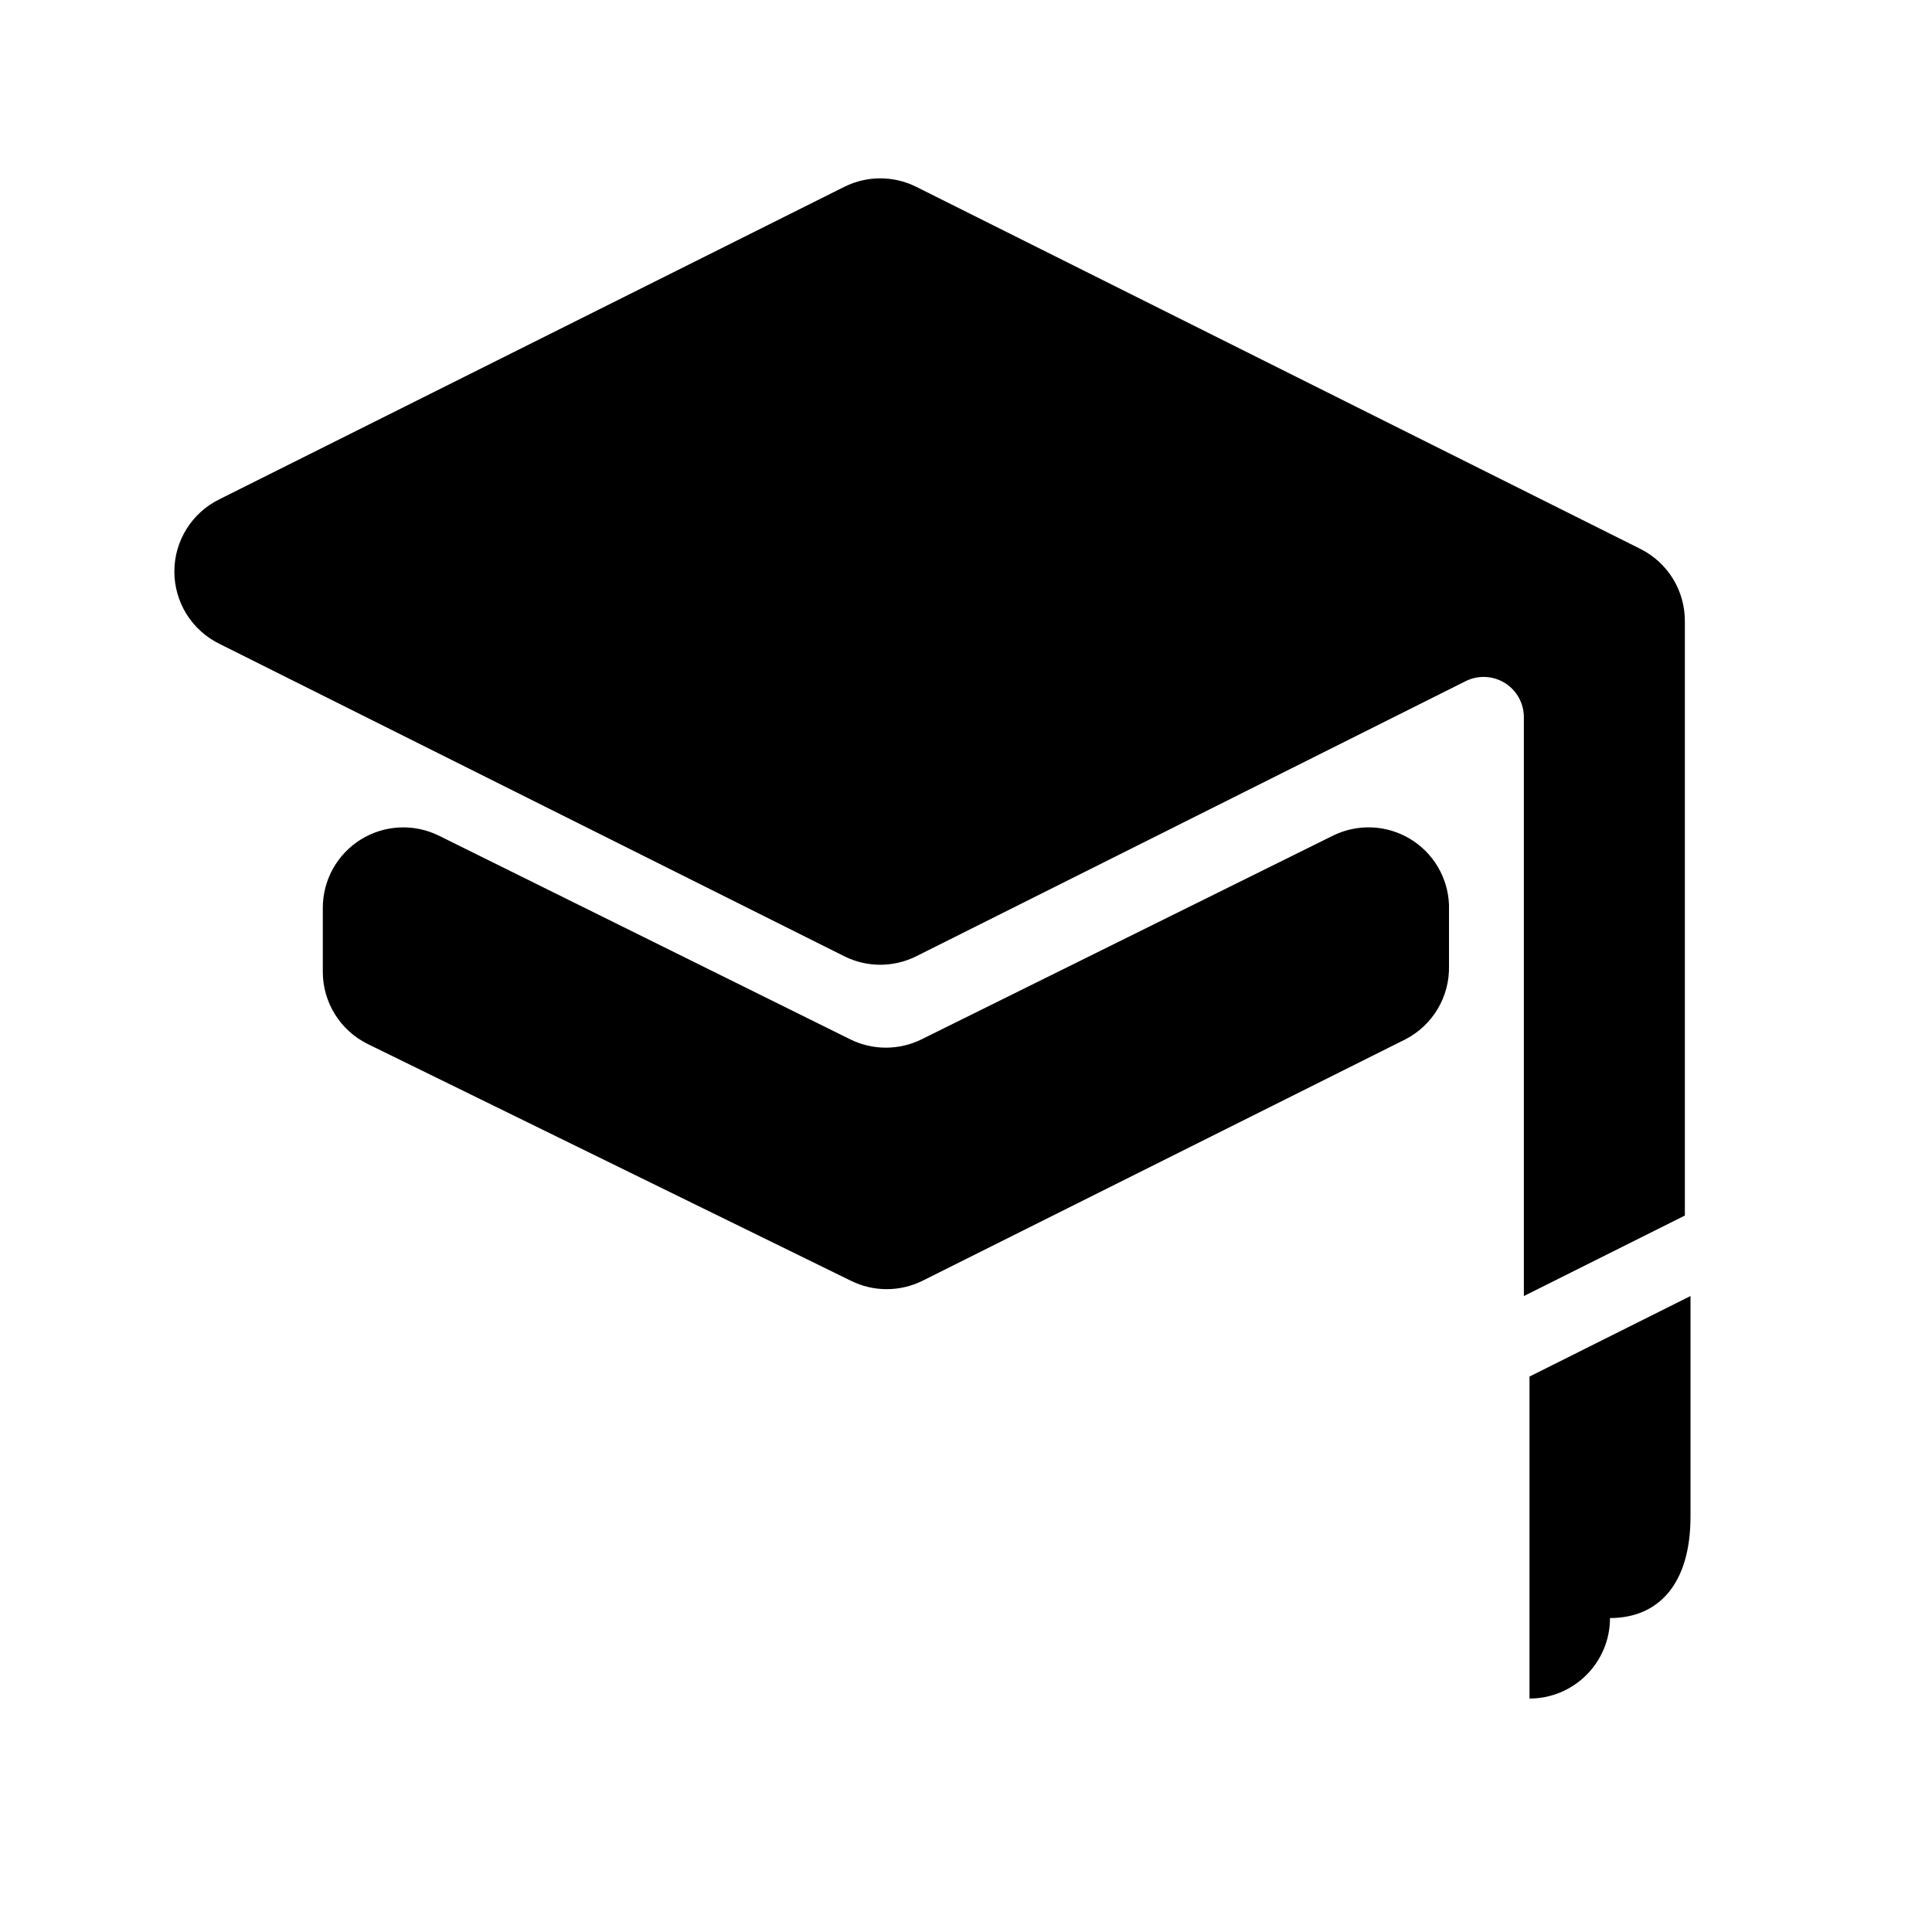
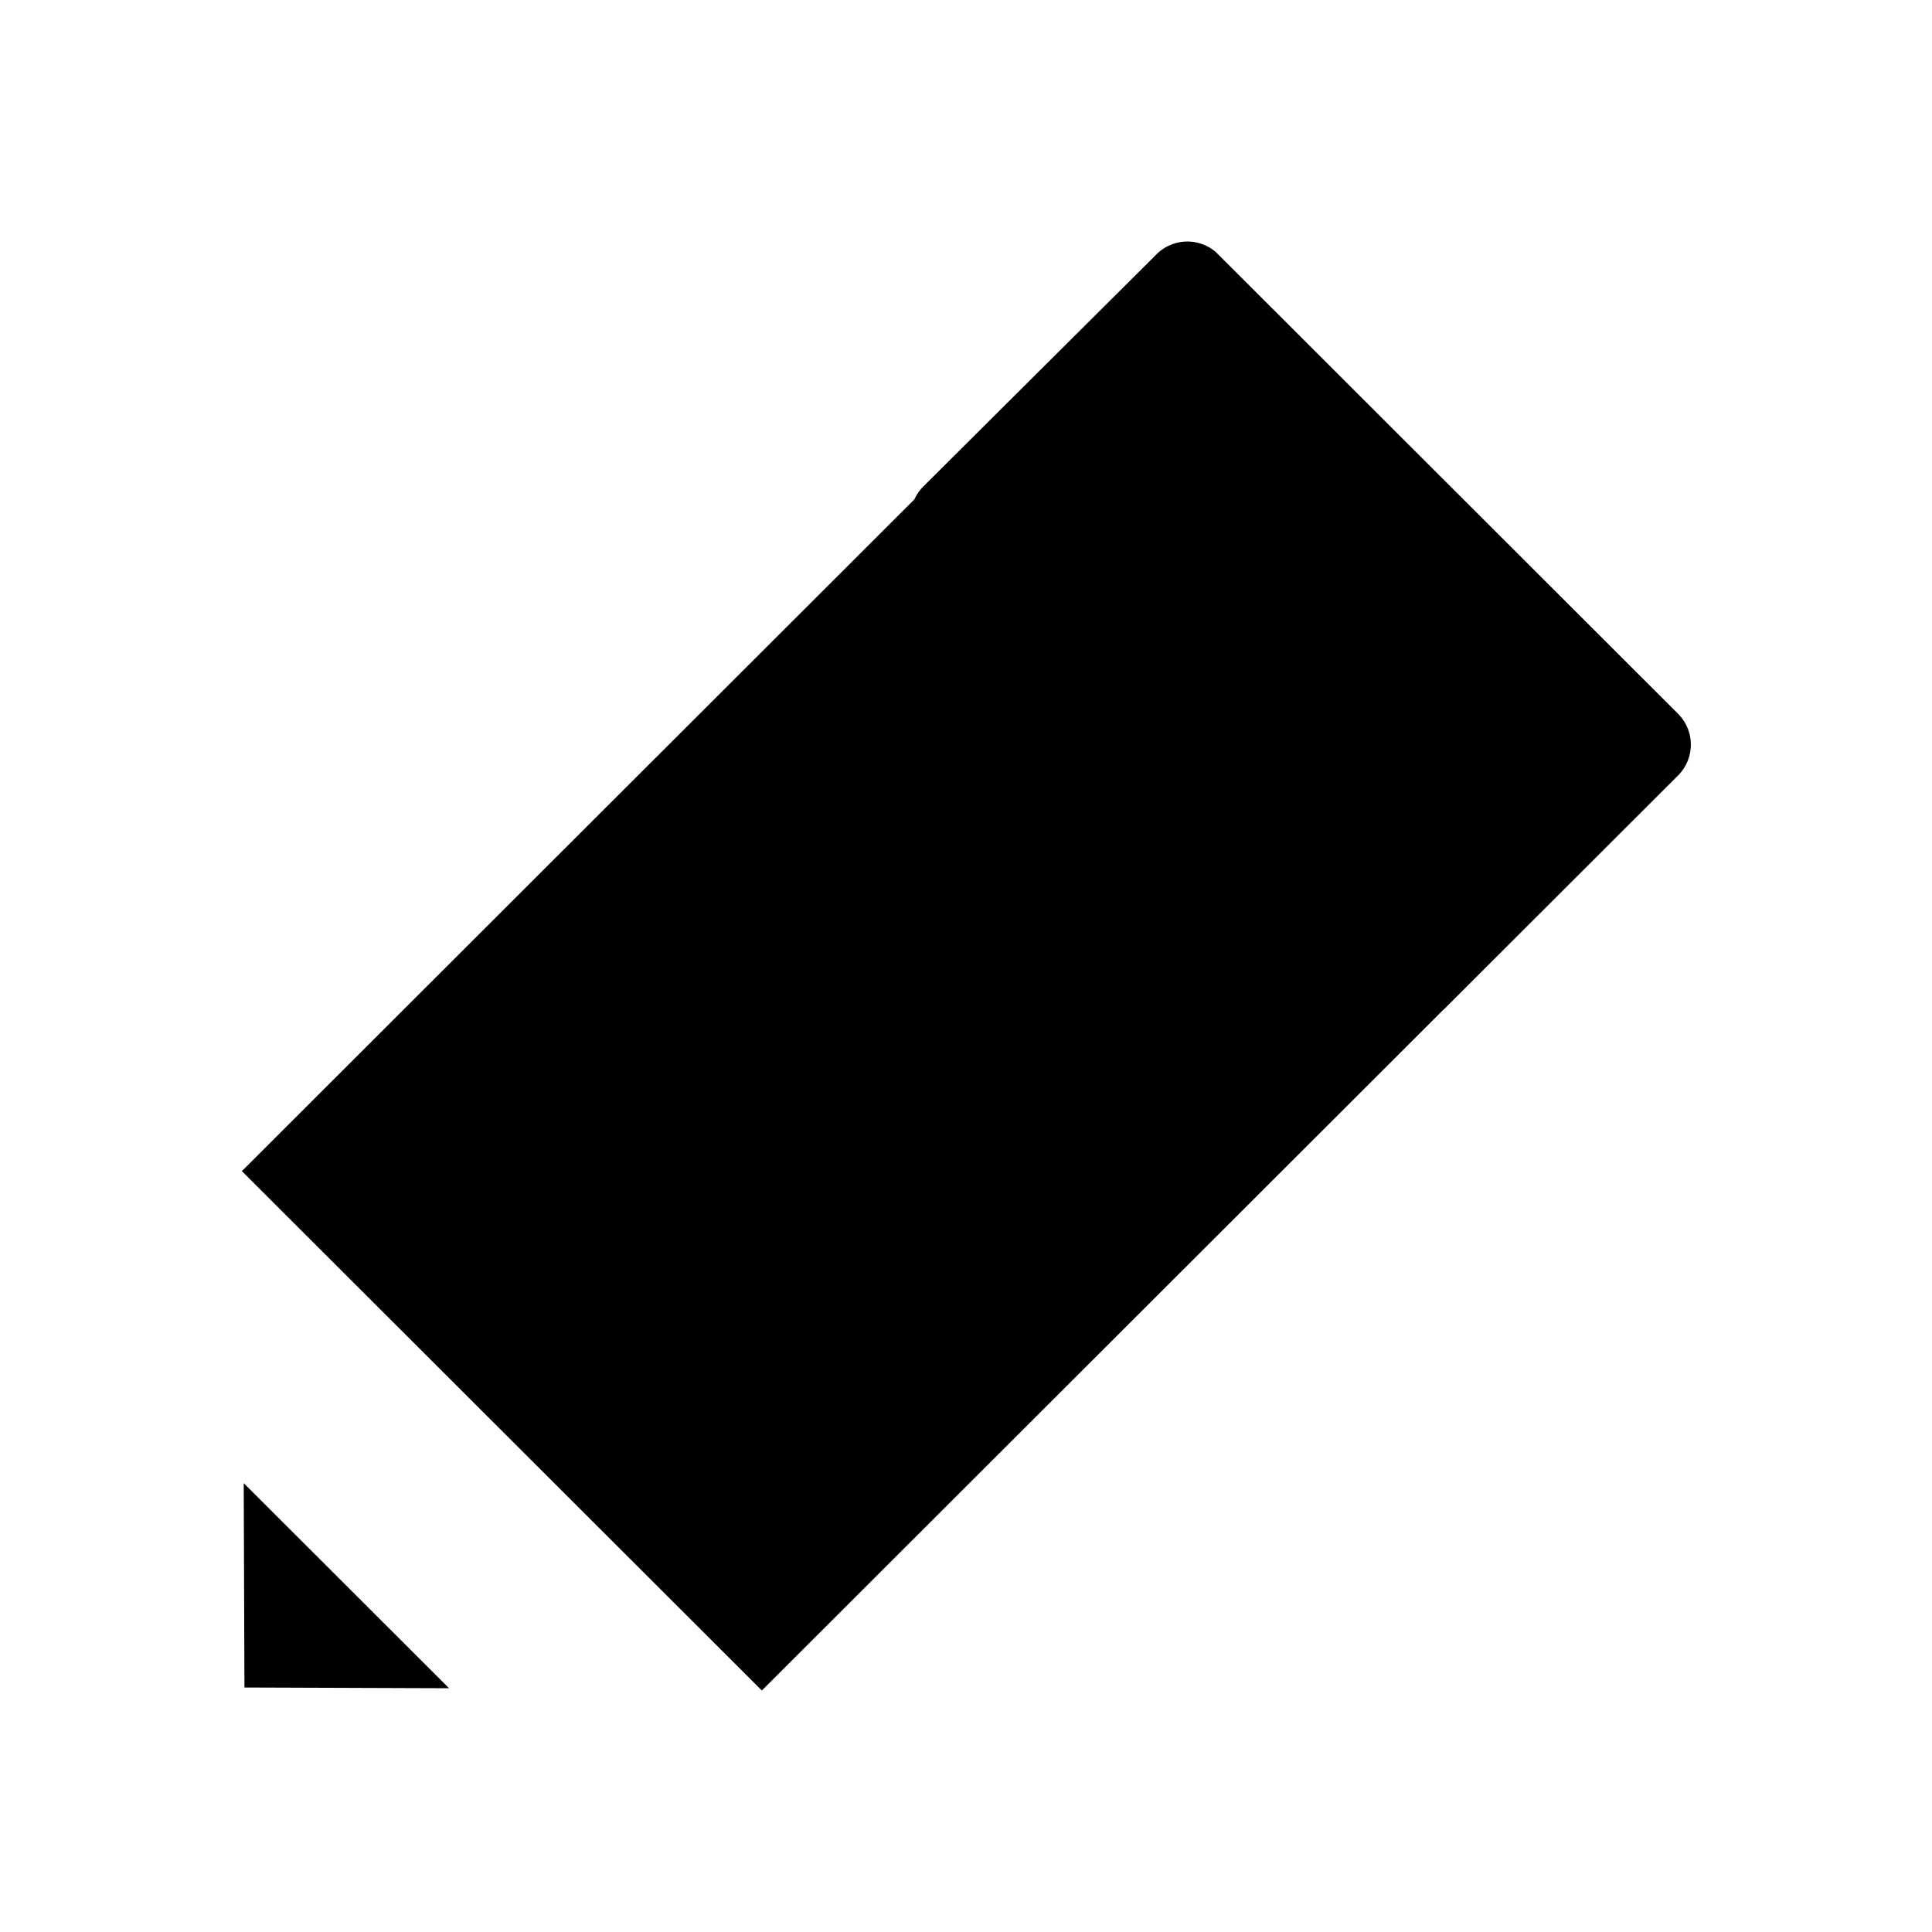
- <svg xmlns="http://www.w3.org/2000/svg" viewBox="0 0 24 24">
-   <path d="M2.73,6.2l7.76-3.88a1,1,0,0,1,.89,0l9,4.5a1,1,0,0,1,.55.9l0,7.38-2,1V8.91a.5.5,0,0,0-.72-.45l-6.83,3.42a1,1,0,0,1-.89,0L2.73,8A1,1,0,0,1,2.73,6.2Z" />
-   <path d="M4.21,10.57" />
-   <path d="M16.56,10.38l-5.11,2.53a1,1,0,0,1-.89,0L5.45,10.38a1,1,0,0,0-1.44.9v.79a1,1,0,0,0,.56.9l6,2.94a1,1,0,0,0,.89,0l6-3A1,1,0,0,0,18,12v-.76A1,1,0,0,0,16.56,10.38Z" />
-   <path d="M19,17.1l2-1s0,1.28,0,2.74c0,.84-.4,1.26-1,1.26a1,1,0,0,1-1,1Z" />
+ <svg xmlns="http://www.w3.org/2000/svg" viewBox="0 0 512 512">
+   <g id="mono_exam">
+     <g id="Vector">
+       <path d="M201.896 448L64.099 310.357L242.317 132.34C242.869 131.114 243.64 129.984 244.605 129.011L306.154 67.723C308.182 65.527 310.982 64.201 313.967 64.021C316.953 63.841 319.892 64.823 322.169 66.759L444.882 189.335C446.946 191.488 448.098 194.353 448.098 197.333C448.098 200.314 446.946 203.179 444.882 205.332L383.332 266.812C382.996 267.179 382.637 267.522 382.26 267.839L201.896 448Z" />
+       <path d="M118.999 447.399L64.588 393.049L64.781 447.206L118.999 447.399Z" />
+     </g>
+   </g>
</svg>
